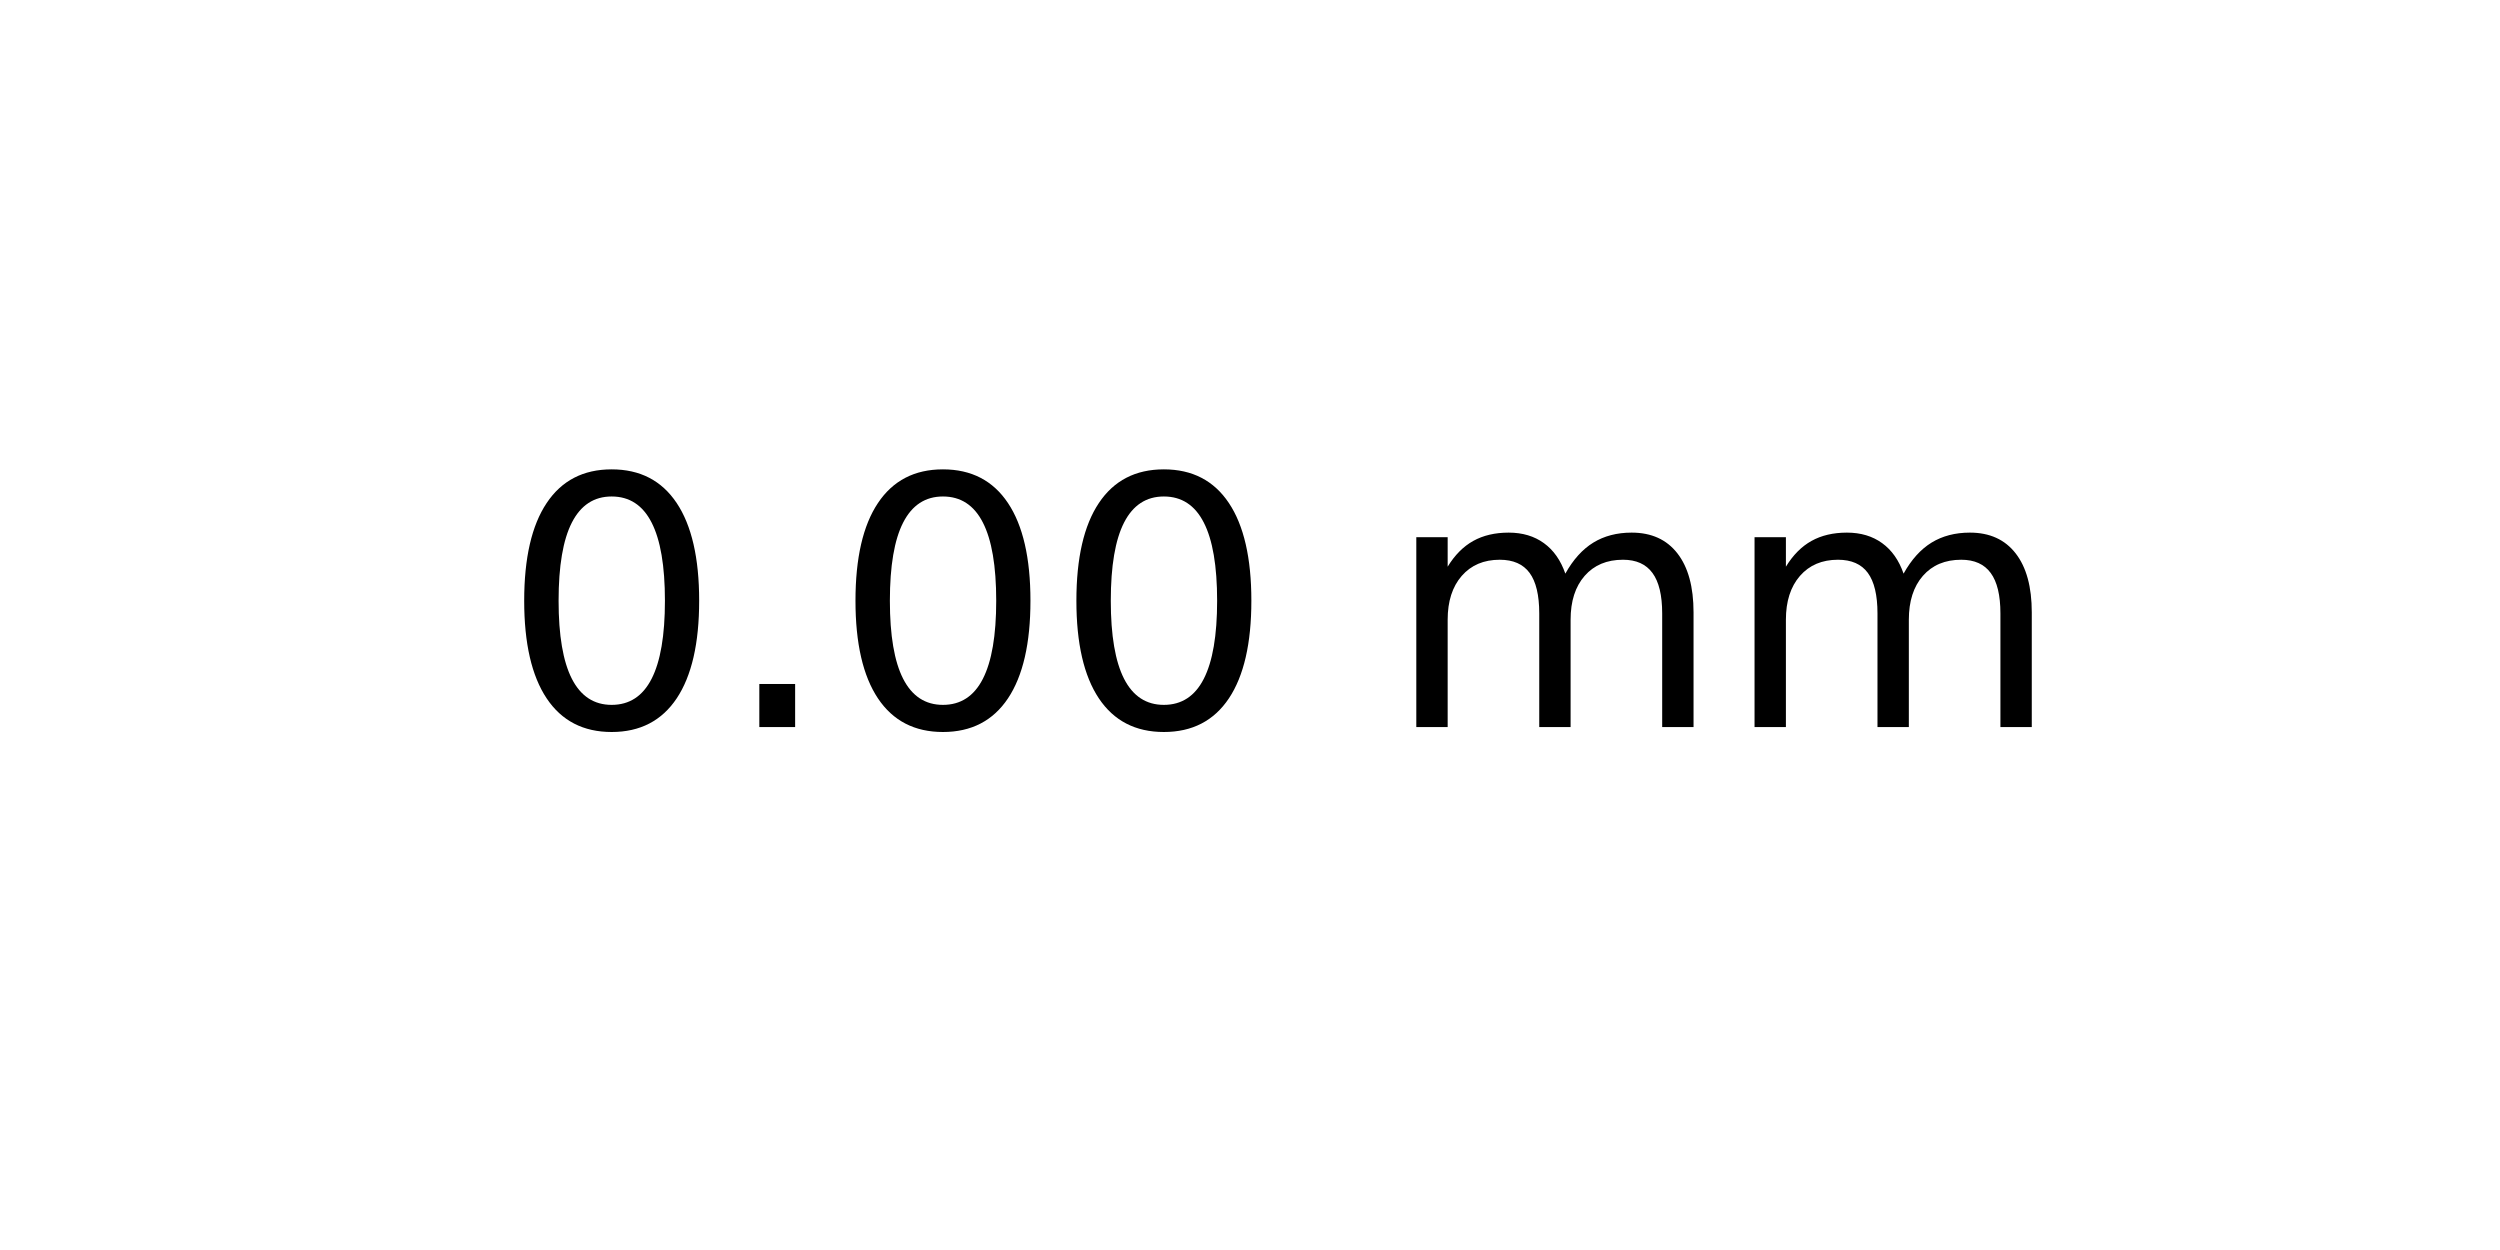
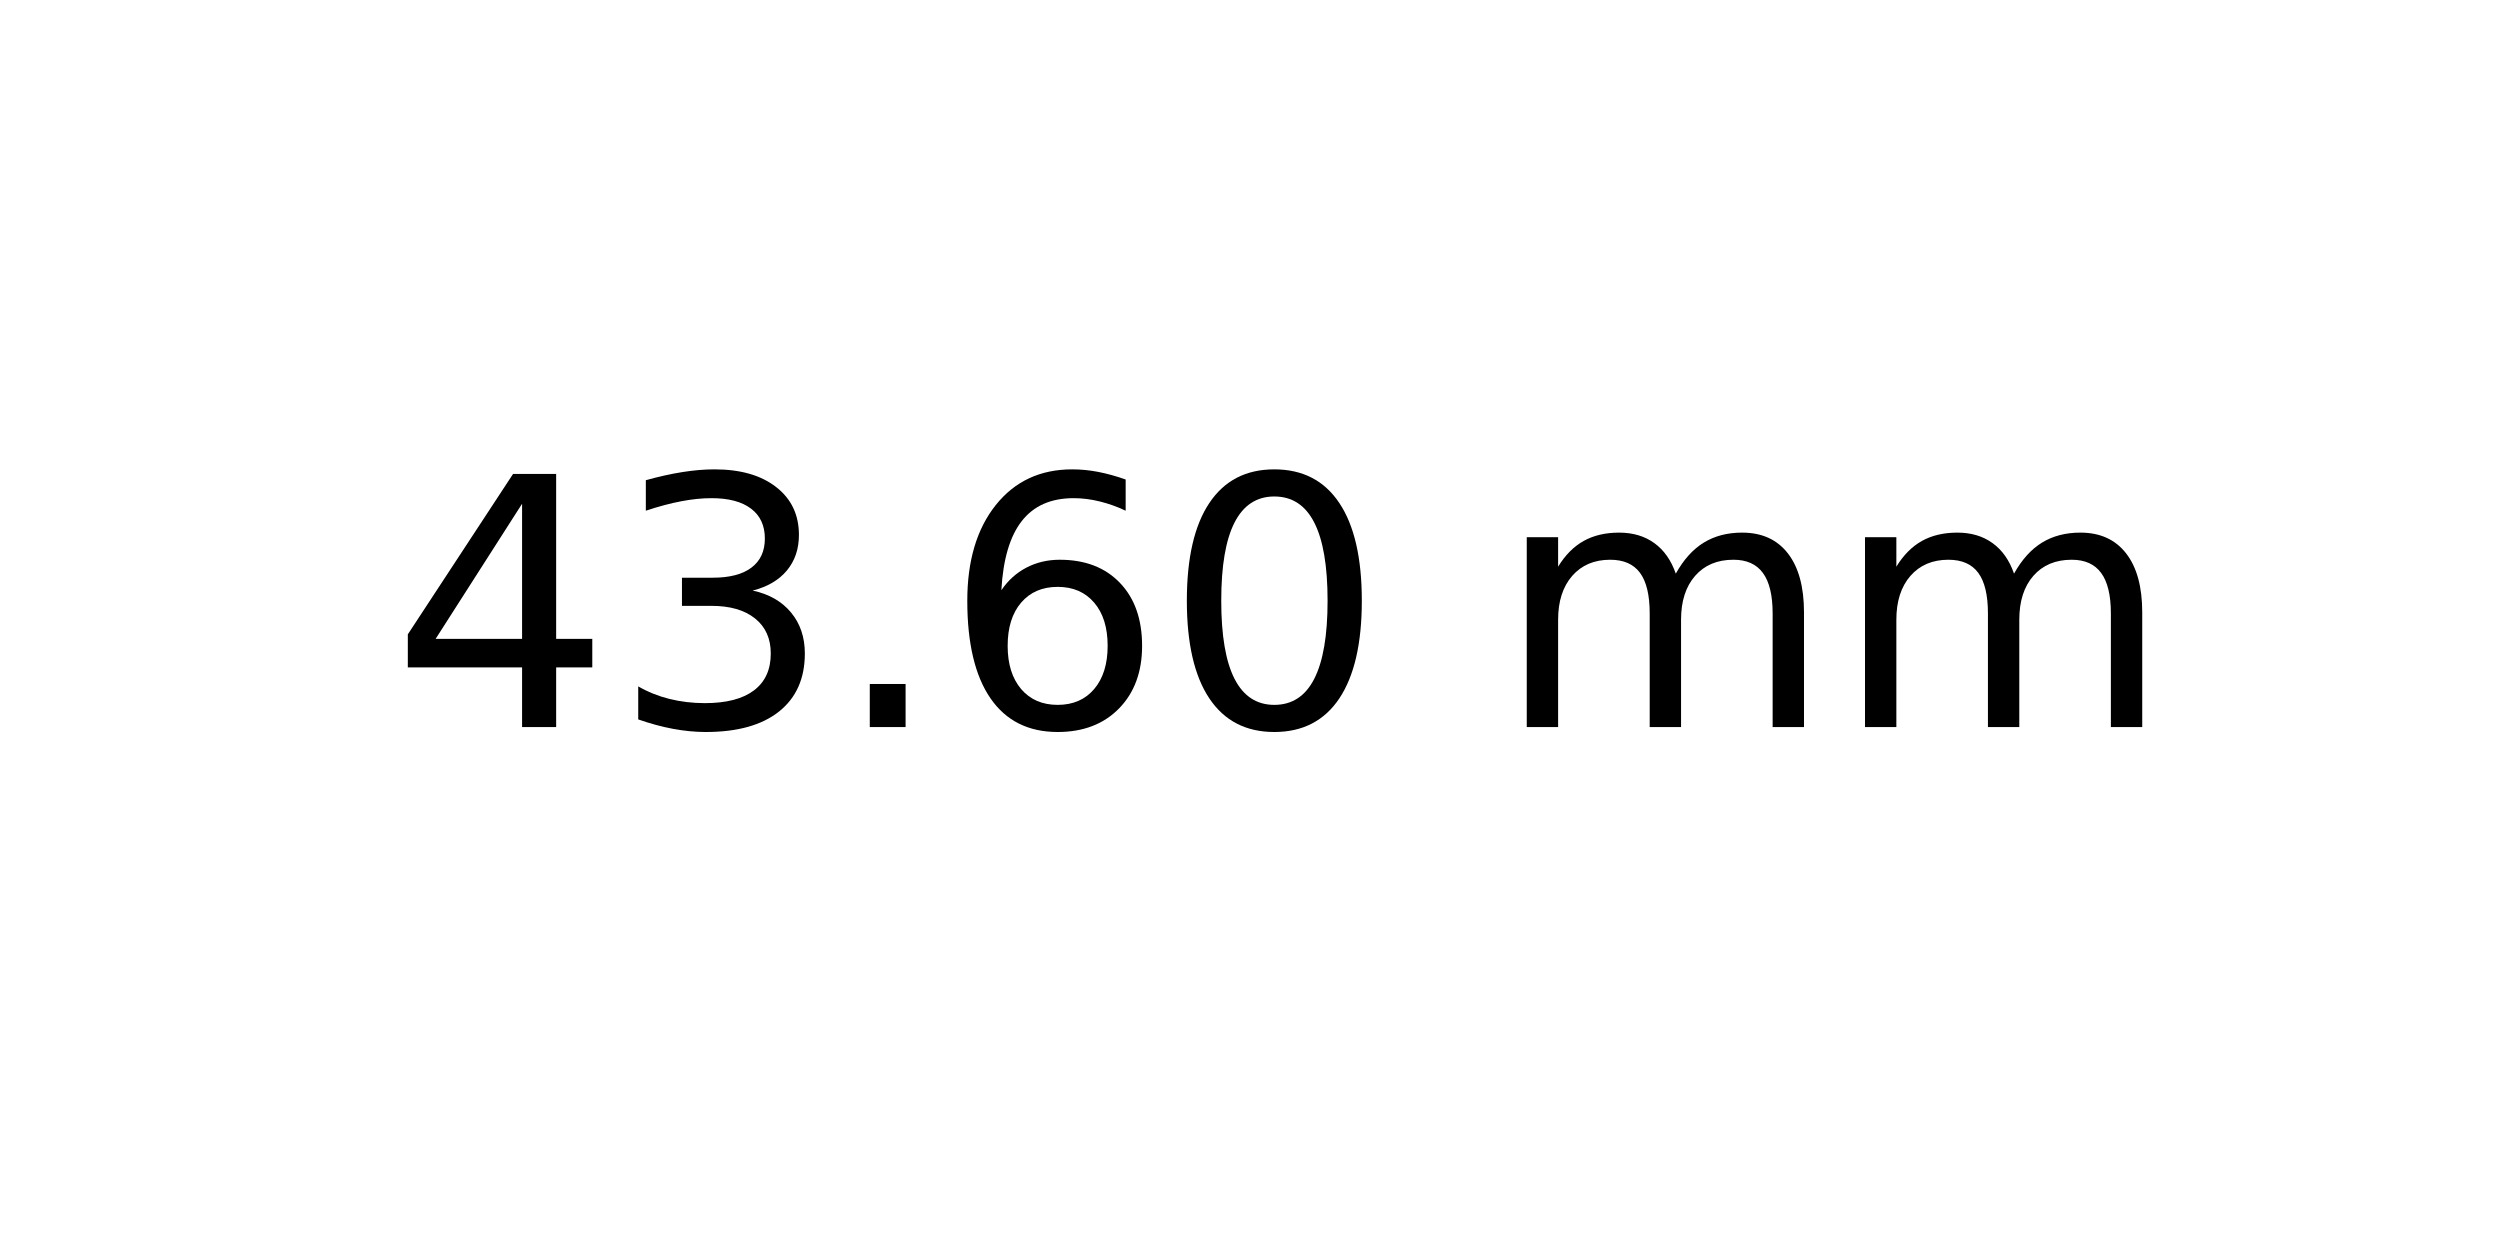
<svg xmlns="http://www.w3.org/2000/svg" xmlns:xlink="http://www.w3.org/1999/xlink" width="72pt" height="36pt" viewBox="0 0 72 36" version="1.1">
  <defs>
    <style type="text/css">*{stroke-linejoin: round; stroke-linecap: butt}</style>
  </defs>
  <g id="figure_1">
    <g id="axes_1">
      <g id="text_1">
-         <g transform="translate(14.4375 20.93937) scale(0.1 -0.1)">
+         <g transform="translate(11.25625 20.93937) scale(0.1 -0.1)">
          <defs>
+             <path id="DejaVuSans-34" d="M 2419 4116  L 825 1625  L 2419 1625  L 2419 4116  z M 2253 4666  L 3047 4666  L 3047 1625  L 3713 1625  L 3713 1100  L 3047 1100  L 3047 0  L 2419 0  L 2419 1100  L 313 1100  L 313 1709  L 2253 4666  z " transform="scale(0.015625)" />
+             <path id="DejaVuSans-33" d="M 2597 2516  Q 3050 2419 3304 2112  Q 3559 1806 3559 1356  Q 3559 666 3084 287  Q 2609 -91 1734 -91  Q 1441 -91 1130 -33  Q 819 25 488 141  L 488 750  Q 750 597 1062 519  Q 1375 441 1716 441  Q 2309 441 2620 675  Q 2931 909 2931 1356  Q 2931 1769 2642 2001  Q 2353 2234 1838 2234  L 1294 2234  L 1294 2753  L 1863 2753  Q 2328 2753 2575 2939  Q 2822 3125 2822 3475  Q 2822 3834 2567 4026  Q 2313 4219 1838 4219  Q 1578 4219 1281 4162  Q 984 4106 628 3988  L 628 4550  Q 988 4650 1302 4700  Q 1616 4750 1894 4750  Q 2613 4750 3031 4423  Q 3450 4097 3450 3541  Q 3450 3153 3228 2886  Q 3006 2619 2597 2516  z " transform="scale(0.015625)" />
+             <path id="DejaVuSans-2e" d="M 684 794  L 1344 794  L 1344 0  L 684 0  L 684 794  z " transform="scale(0.015625)" />
+             <path id="DejaVuSans-36" d="M 2113 2584  Q 1688 2584 1439 2293  Q 1191 2003 1191 1497  Q 1191 994 1439 701  Q 1688 409 2113 409  Q 2538 409 2786 701  Q 3034 994 3034 1497  Q 3034 2003 2786 2293  Q 2538 2584 2113 2584  z M 3366 4563  L 3366 3988  Q 3128 4100 2886 4159  Q 2644 4219 2406 4219  Q 1781 4219 1451 3797  Q 1122 3375 1075 2522  Q 1259 2794 1537 2939  Q 1816 3084 2150 3084  Q 2853 3084 3261 2657  Q 3669 2231 3669 1497  Q 3669 778 3244 343  Q 2819 -91 2113 -91  Q 1303 -91 875 529  Q 447 1150 447 2328  Q 447 3434 972 4092  Q 1497 4750 2381 4750  Q 2619 4750 2861 4703  Q 3103 4656 3366 4563  z " transform="scale(0.015625)" />
            <path id="DejaVuSans-30" d="M 2034 4250  Q 1547 4250 1301 3770  Q 1056 3291 1056 2328  Q 1056 1369 1301 889  Q 1547 409 2034 409  Q 2525 409 2770 889  Q 3016 1369 3016 2328  Q 3016 3291 2770 3770  Q 2525 4250 2034 4250  z M 2034 4750  Q 2819 4750 3233 4129  Q 3647 3509 3647 2328  Q 3647 1150 3233 529  Q 2819 -91 2034 -91  Q 1250 -91 836 529  Q 422 1150 422 2328  Q 422 3509 836 4129  Q 1250 4750 2034 4750  z " transform="scale(0.015625)" />
-             <path id="DejaVuSans-2e" d="M 684 794  L 1344 794  L 1344 0  L 684 0  L 684 794  z " transform="scale(0.015625)" />
            <path id="DejaVuSans-20" transform="scale(0.015625)" />
            <path id="DejaVuSans-6d" d="M 3328 2828  Q 3544 3216 3844 3400  Q 4144 3584 4550 3584  Q 5097 3584 5394 3201  Q 5691 2819 5691 2113  L 5691 0  L 5113 0  L 5113 2094  Q 5113 2597 4934 2840  Q 4756 3084 4391 3084  Q 3944 3084 3684 2787  Q 3425 2491 3425 1978  L 3425 0  L 2847 0  L 2847 2094  Q 2847 2600 2669 2842  Q 2491 3084 2119 3084  Q 1678 3084 1418 2786  Q 1159 2488 1159 1978  L 1159 0  L 581 0  L 581 3500  L 1159 3500  L 1159 2956  Q 1356 3278 1631 3431  Q 1906 3584 2284 3584  Q 2666 3584 2933 3390  Q 3200 3197 3328 2828  z " transform="scale(0.015625)" />
          </defs>
-           <use xlink:href="#DejaVuSans-30" />
-           <use xlink:href="#DejaVuSans-2e" x="63.623" />
-           <use xlink:href="#DejaVuSans-30" x="95.41" />
-           <use xlink:href="#DejaVuSans-30" x="159.033" />
-           <use xlink:href="#DejaVuSans-20" x="222.656" />
-           <use xlink:href="#DejaVuSans-6d" x="254.443" />
-           <use xlink:href="#DejaVuSans-6d" x="351.855" />
+           <use xlink:href="#DejaVuSans-34" />
+           <use xlink:href="#DejaVuSans-33" x="63.623" />
+           <use xlink:href="#DejaVuSans-2e" x="127.246" />
+           <use xlink:href="#DejaVuSans-36" x="159.033" />
+           <use xlink:href="#DejaVuSans-30" x="222.656" />
+           <use xlink:href="#DejaVuSans-20" x="286.279" />
+           <use xlink:href="#DejaVuSans-6d" x="318.066" />
+           <use xlink:href="#DejaVuSans-6d" x="415.479" />
        </g>
      </g>
    </g>
  </g>
</svg>
